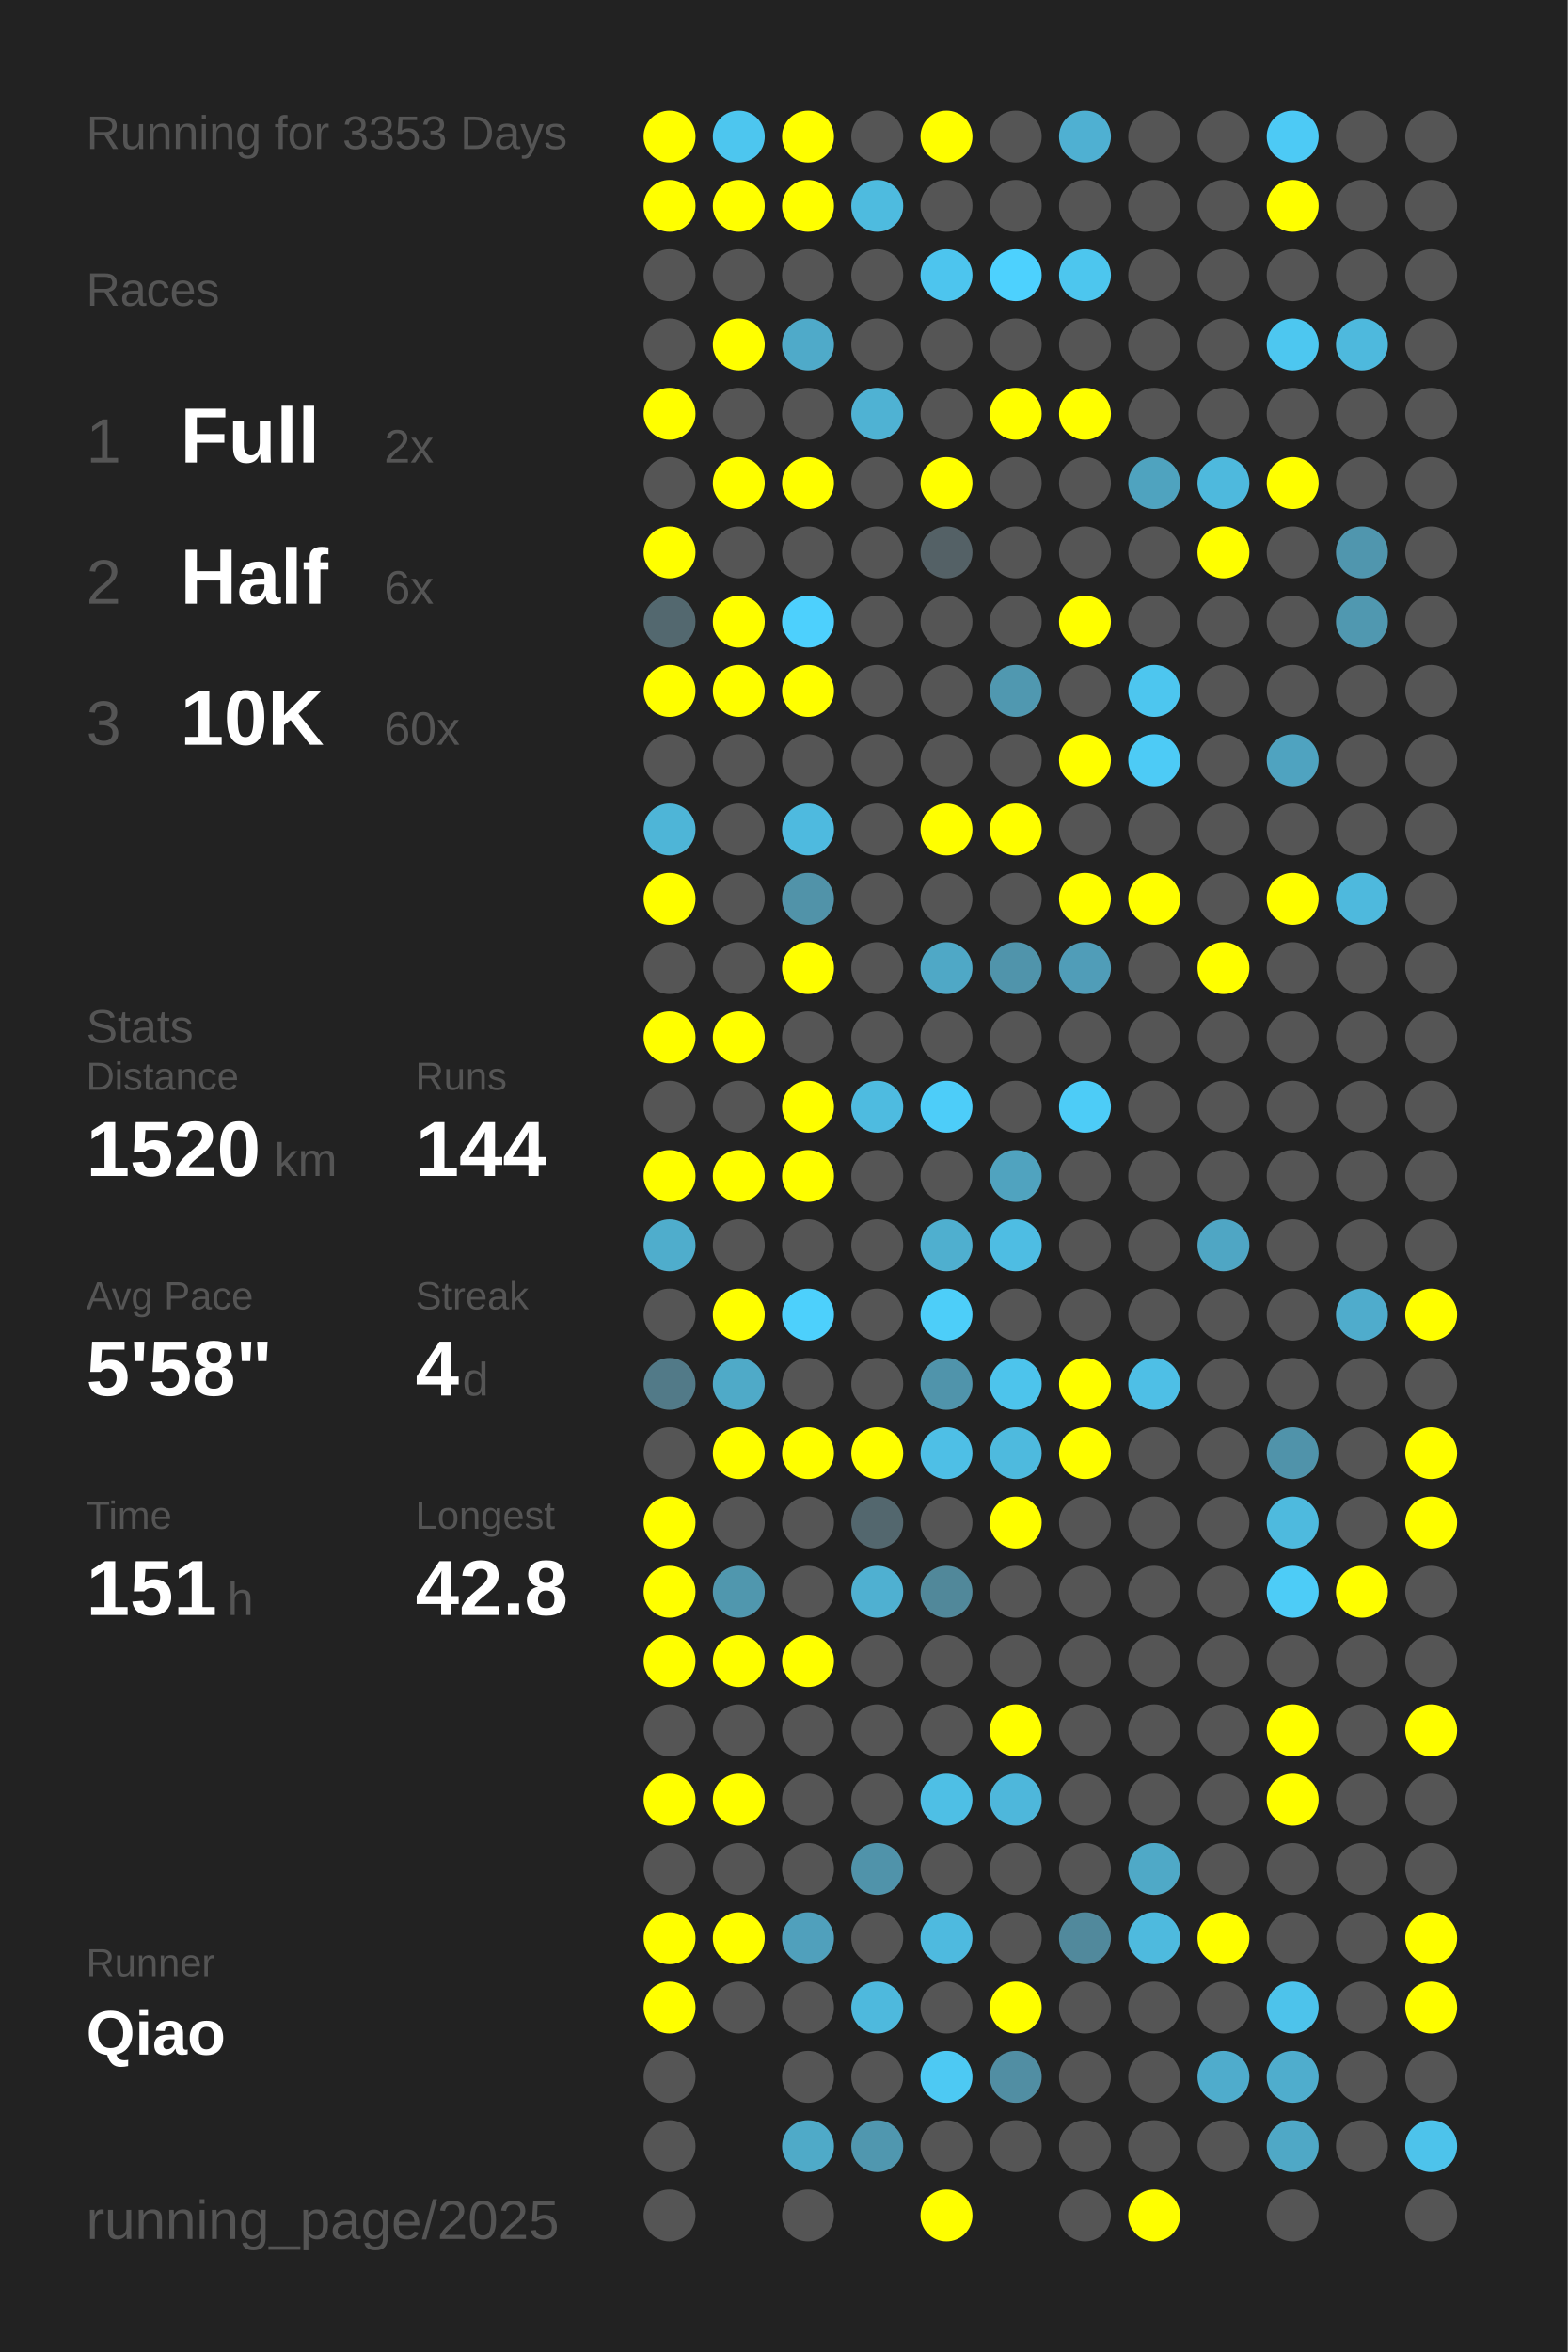
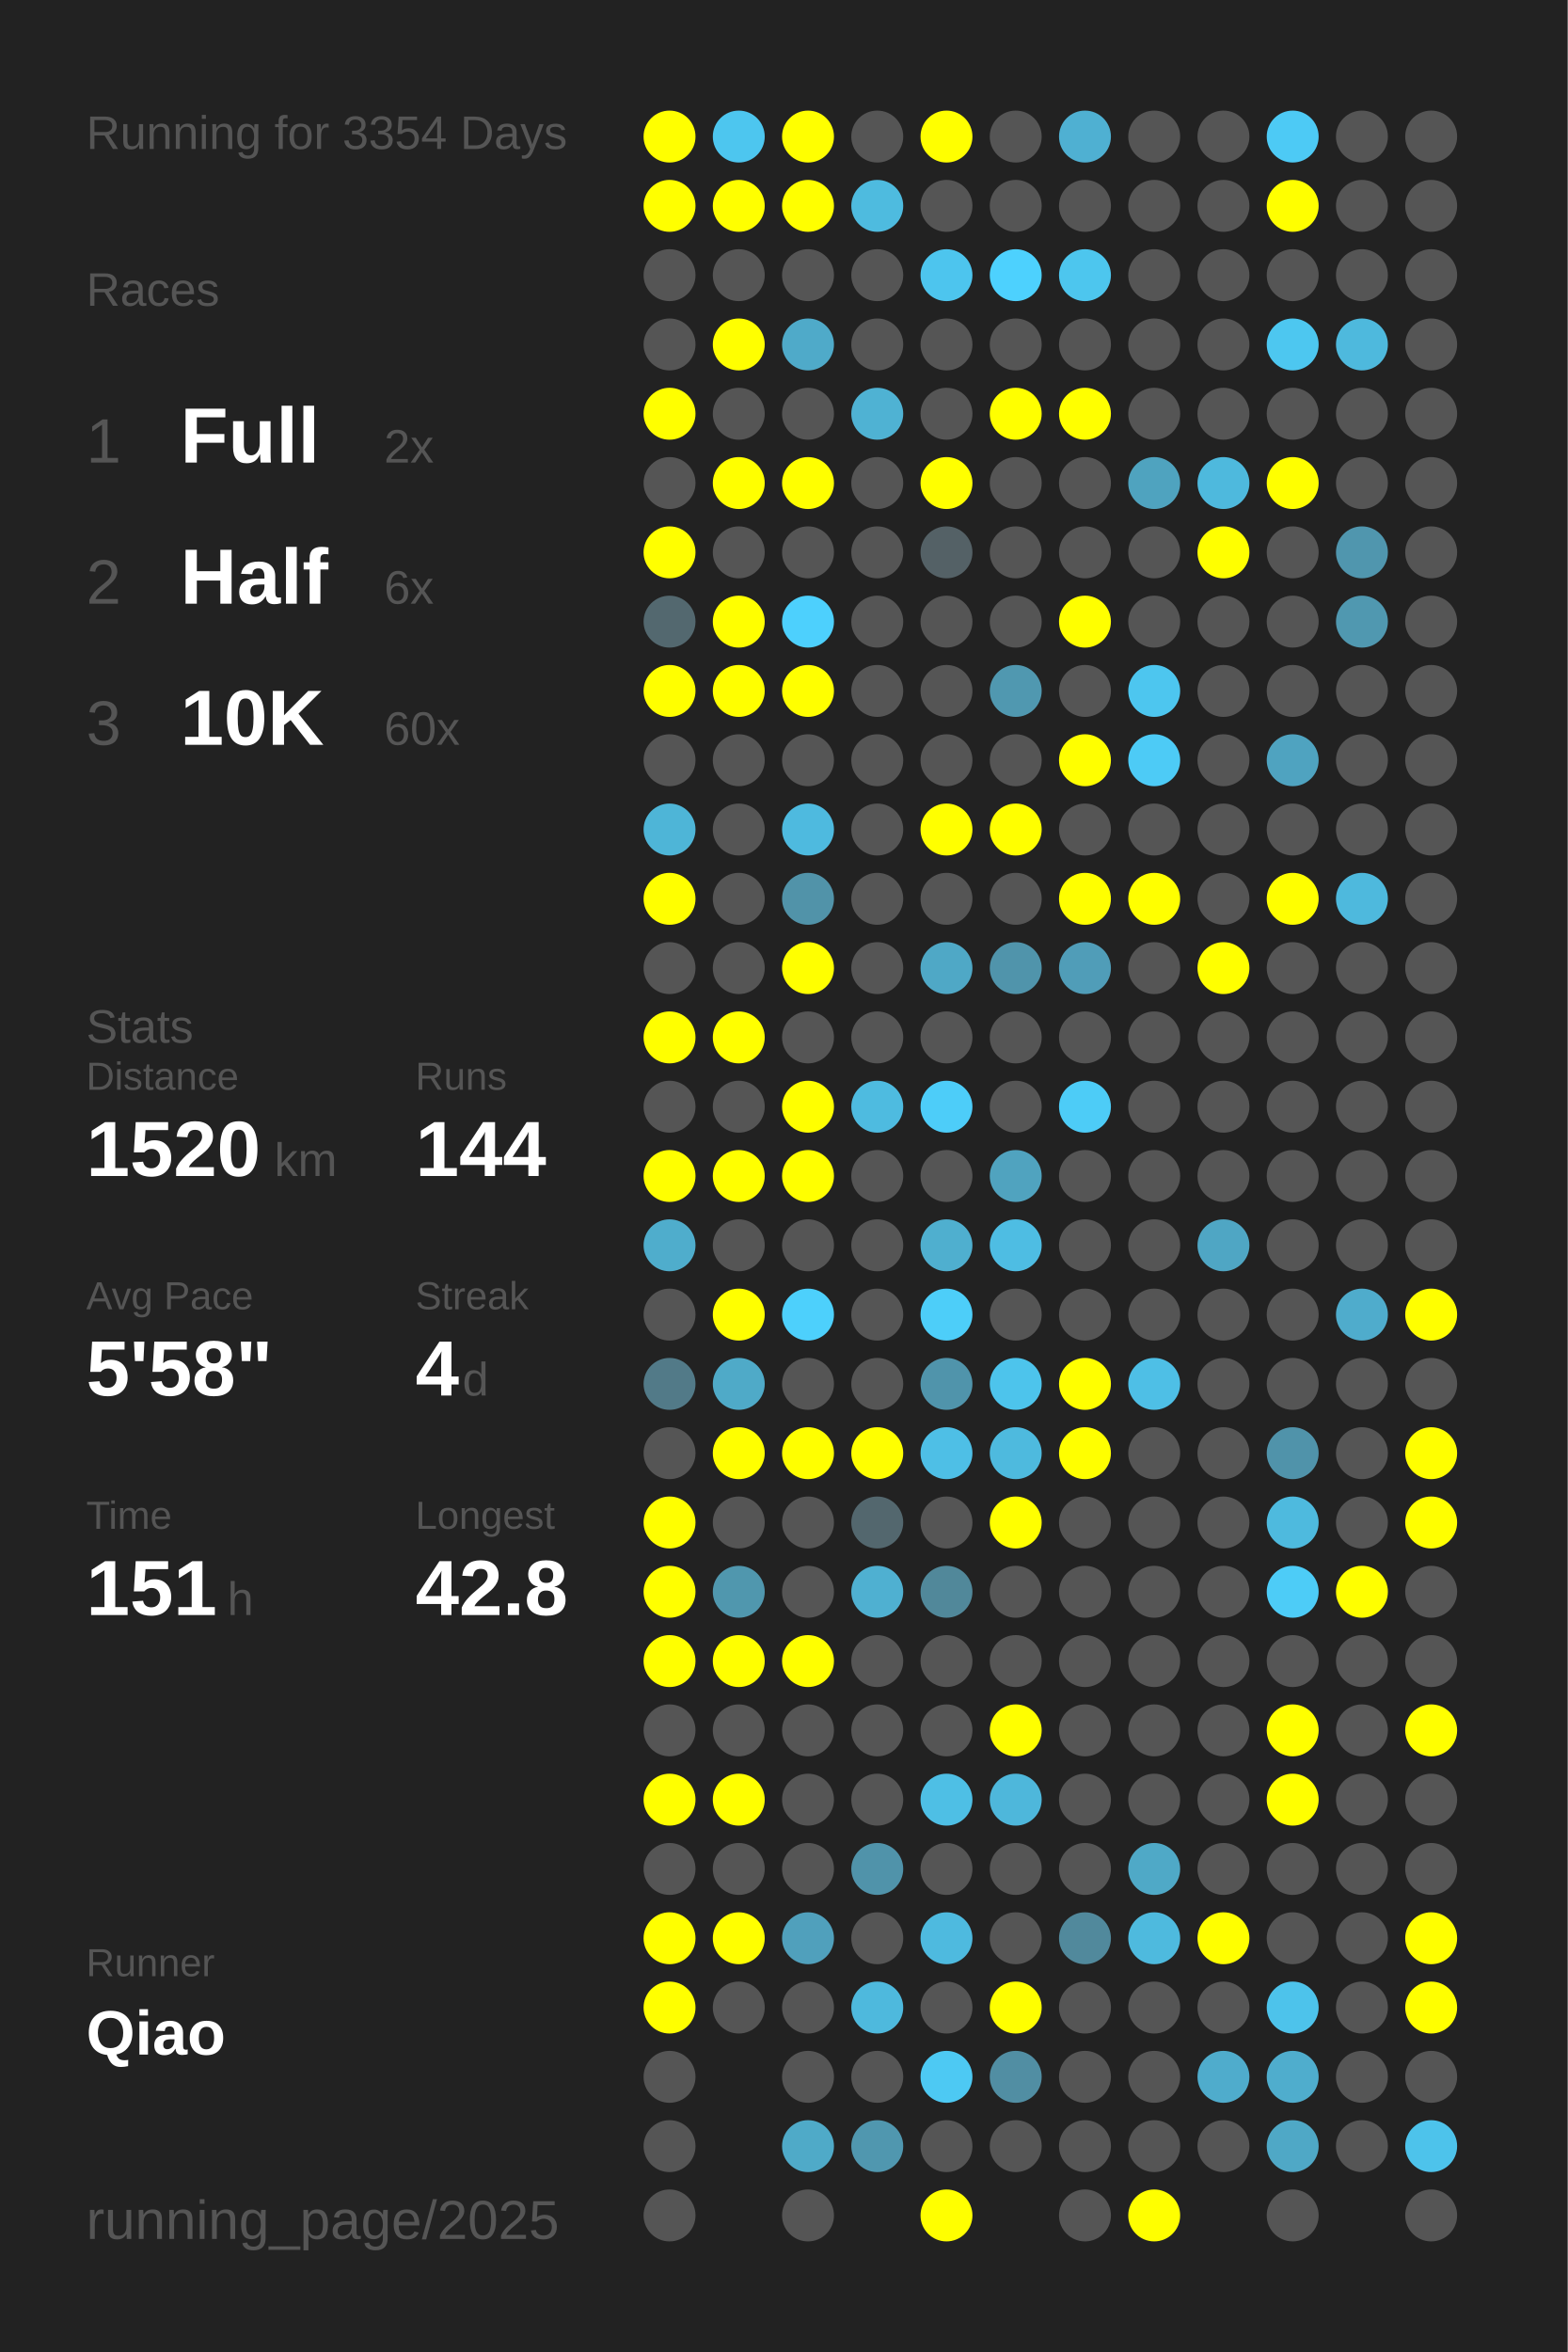
<svg xmlns="http://www.w3.org/2000/svg" baseProfile="full" height="300mm" version="1.1" viewBox="0,0,200,300" width="200mm">
  <defs />
  <rect fill="#222222" height="300" width="200" x="0" y="0" />
-   <text fill="#555555" style="font-size:6px; font-family:Arial;" x="11" y="19">Running for 3353 Days</text>
+   <text fill="#555555" style="font-size:6px; font-family:Arial;" x="11" y="19">Running for 3354 Days</text>
  <text fill="#555555" style="font-size:6px; font-family:Arial;" x="11" y="39">Races</text>
  <text fill="#555555" style="font-size:8px; font-family:Arial;" x="11" y="59">1</text>
  <text fill="#FFFFFF" style="font-size:10px; font-family:Arial; font-weight:bold;" x="23" y="59">Full</text>
  <text fill="#555555" style="font-size:6px; font-family:Arial;" x="49" y="59">2x</text>
  <text fill="#555555" style="font-size:8px; font-family:Arial;" x="11" y="77">2</text>
  <text fill="#FFFFFF" style="font-size:10px; font-family:Arial; font-weight:bold;" x="23" y="77">Half</text>
  <text fill="#555555" style="font-size:6px; font-family:Arial;" x="49" y="77">6x</text>
  <text fill="#555555" style="font-size:8px; font-family:Arial;" x="11" y="95">3</text>
  <text fill="#FFFFFF" style="font-size:10px; font-family:Arial; font-weight:bold;" x="23" y="95">10K</text>
  <text fill="#555555" style="font-size:6px; font-family:Arial;" x="49" y="95">60x</text>
  <text fill="#555555" style="font-size:6px; font-family:Arial;" x="11" y="133">Stats</text>
  <text fill="#555555" style="font-size:5px; font-family:Arial;" x="11" y="139">Distance</text>
  <text fill="#FFFFFF" style="font-size:10px; font-family:Arial; font-weight:bold;" x="11" y="150">1520</text>
  <text fill="#555555" style="font-size:6px; font-family:Arial;" x="35" y="150">km</text>
  <text fill="#555555" style="font-size:5px; font-family:Arial;" x="53" y="139">Runs</text>
  <text fill="#FFFFFF" style="font-size:10px; font-family:Arial; font-weight:bold;" x="53" y="150">144</text>
  <text fill="#555555" style="font-size:5px; font-family:Arial;" x="11" y="167">Avg Pace</text>
  <text fill="#FFFFFF" style="font-size:10px; font-family:Arial; font-weight:bold;" x="11" y="178">5'58"</text>
  <text fill="#555555" style="font-size:5px; font-family:Arial;" x="53" y="167">Streak</text>
  <text fill="#FFFFFF" style="font-size:10px; font-family:Arial; font-weight:bold;" x="53" y="178">4</text>
  <text fill="#555555" style="font-size:6px; font-family:Arial;" x="59" y="178">d</text>
  <text fill="#555555" style="font-size:5px; font-family:Arial;" x="11" y="195">Time</text>
  <text fill="#FFFFFF" style="font-size:10px; font-family:Arial; font-weight:bold;" x="11" y="206">151</text>
  <text fill="#555555" style="font-size:6px; font-family:Arial;" x="29" y="206">h</text>
  <text fill="#555555" style="font-size:5px; font-family:Arial;" x="53" y="195">Longest</text>
  <text fill="#FFFFFF" style="font-size:10px; font-family:Arial; font-weight:bold;" x="53" y="206">42.8</text>
  <text fill="#555555" style="font-size:5px; font-family:Arial;" x="11" y="252.065">Runner</text>
  <text fill="#FFFFFF" style="font-size:8px; font-family:Arial; font-weight:bold;" x="11" y="262.065">Qiao</text>
  <text fill="#555555" style="font-size:7px; font-family:Arial;" x="11" y="285.581">running_page/2025</text>
  <circle cx="85.417" cy="17.419" fill="#FFFF00" r="3.312" />
  <circle cx="85.417" cy="26.258" fill="#FFFF00" r="3.312" />
  <circle cx="85.417" cy="35.097" fill="#555555" r="3.312" />
  <circle cx="85.417" cy="43.935" fill="#555555" r="3.312" />
  <circle cx="85.417" cy="52.774" fill="#FFFF00" r="3.312" />
  <circle cx="85.417" cy="61.613" fill="#555555" r="3.312" />
  <circle cx="85.417" cy="70.452" fill="#FFFF00" r="3.312" />
  <circle cx="85.417" cy="79.29" fill="#53686f" r="3.312" />
  <circle cx="85.417" cy="88.129" fill="#FFFF00" r="3.312" />
  <circle cx="85.417" cy="96.968" fill="#555555" r="3.312" />
  <circle cx="85.417" cy="105.806" fill="#4eb5d7" r="3.312" />
  <circle cx="85.417" cy="114.645" fill="#FFFF00" r="3.312" />
  <circle cx="85.417" cy="123.484" fill="#555555" r="3.312" />
  <circle cx="85.417" cy="132.323" fill="#FFFF00" r="3.312" />
  <circle cx="85.417" cy="141.161" fill="#555555" r="3.312" />
  <circle cx="85.417" cy="150" fill="#FFFF00" r="3.312" />
  <circle cx="85.417" cy="158.839" fill="#4fadcc" r="3.312" />
  <circle cx="85.417" cy="167.677" fill="#555555" r="3.312" />
  <circle cx="85.417" cy="176.516" fill="#527a88" r="3.312" />
  <circle cx="85.417" cy="185.355" fill="#555555" r="3.312" />
  <circle cx="85.417" cy="194.194" fill="#FFFF00" r="3.312" />
  <circle cx="85.417" cy="203.032" fill="#FFFF00" r="3.312" />
  <circle cx="85.417" cy="211.871" fill="#FFFF00" r="3.312" />
  <circle cx="85.417" cy="220.71" fill="#555555" r="3.312" />
  <circle cx="85.417" cy="229.548" fill="#FFFF00" r="3.312" />
  <circle cx="85.417" cy="238.387" fill="#555555" r="3.312" />
  <circle cx="85.417" cy="247.226" fill="#FFFF00" r="3.312" />
  <circle cx="85.417" cy="256.065" fill="#FFFF00" r="3.312" />
  <circle cx="85.417" cy="264.903" fill="#555555" r="3.312" />
  <circle cx="85.417" cy="273.742" fill="#555555" r="3.312" />
  <circle cx="85.417" cy="282.581" fill="#555555" r="3.312" />
  <circle cx="94.25" cy="17.419" fill="#4dc6ef" r="3.312" />
  <circle cx="94.25" cy="26.258" fill="#FFFF00" r="3.312" />
  <circle cx="94.25" cy="35.097" fill="#555555" r="3.312" />
  <circle cx="94.25" cy="43.935" fill="#FFFF00" r="3.312" />
  <circle cx="94.25" cy="52.774" fill="#555555" r="3.312" />
  <circle cx="94.25" cy="61.613" fill="#FFFF00" r="3.312" />
  <circle cx="94.25" cy="70.452" fill="#555555" r="3.312" />
  <circle cx="94.25" cy="79.29" fill="#FFFF00" r="3.312" />
  <circle cx="94.25" cy="88.129" fill="#FFFF00" r="3.312" />
  <circle cx="94.25" cy="96.968" fill="#555555" r="3.312" />
  <circle cx="94.25" cy="105.806" fill="#555555" r="3.312" />
  <circle cx="94.25" cy="114.645" fill="#555555" r="3.312" />
  <circle cx="94.25" cy="123.484" fill="#555555" r="3.312" />
  <circle cx="94.25" cy="132.323" fill="#FFFF00" r="3.312" />
  <circle cx="94.25" cy="141.161" fill="#555555" r="3.312" />
  <circle cx="94.25" cy="150" fill="#FFFF00" r="3.312" />
  <circle cx="94.25" cy="158.839" fill="#555555" r="3.312" />
  <circle cx="94.25" cy="167.677" fill="#FFFF00" r="3.312" />
  <circle cx="94.25" cy="176.516" fill="#4faac8" r="3.312" />
  <circle cx="94.25" cy="185.355" fill="#FFFF00" r="3.312" />
  <circle cx="94.25" cy="194.194" fill="#555555" r="3.312" />
  <circle cx="94.25" cy="203.032" fill="#5097ae" r="3.312" />
  <circle cx="94.25" cy="211.871" fill="#FFFF00" r="3.312" />
  <circle cx="94.25" cy="220.71" fill="#555555" r="3.312" />
  <circle cx="94.25" cy="229.548" fill="#FFFF00" r="3.312" />
  <circle cx="94.25" cy="238.387" fill="#555555" r="3.312" />
  <circle cx="94.25" cy="247.226" fill="#FFFF00" r="3.312" />
  <circle cx="94.25" cy="256.065" fill="#555555" r="3.312" />
  <circle cx="103.083" cy="17.419" fill="#FFFF00" r="3.312" />
  <circle cx="103.083" cy="26.258" fill="#FFFF00" r="3.312" />
  <circle cx="103.083" cy="35.097" fill="#555555" r="3.312" />
  <circle cx="103.083" cy="43.935" fill="#4faac9" r="3.312" />
  <circle cx="103.083" cy="52.774" fill="#555555" r="3.312" />
  <circle cx="103.083" cy="61.613" fill="#FFFF00" r="3.312" />
  <circle cx="103.083" cy="70.452" fill="#555555" r="3.312" />
  <circle cx="103.083" cy="79.29" fill="#4dd0fd" r="3.312" />
  <circle cx="103.083" cy="88.129" fill="#FFFF00" r="3.312" />
  <circle cx="103.083" cy="96.968" fill="#555555" r="3.312" />
  <circle cx="103.083" cy="105.806" fill="#4ebadf" r="3.312" />
  <circle cx="103.083" cy="114.645" fill="#5193a9" r="3.312" />
  <circle cx="103.083" cy="123.484" fill="#FFFF00" r="3.312" />
  <circle cx="103.083" cy="132.323" fill="#555555" r="3.312" />
  <circle cx="103.083" cy="141.161" fill="#FFFF00" r="3.312" />
  <circle cx="103.083" cy="150" fill="#FFFF00" r="3.312" />
  <circle cx="103.083" cy="158.839" fill="#555555" r="3.312" />
  <circle cx="103.083" cy="167.677" fill="#4dd0fc" r="3.312" />
  <circle cx="103.083" cy="176.516" fill="#555555" r="3.312" />
  <circle cx="103.083" cy="185.355" fill="#FFFF00" r="3.312" />
  <circle cx="103.083" cy="194.194" fill="#555555" r="3.312" />
  <circle cx="103.083" cy="203.032" fill="#555555" r="3.312" />
  <circle cx="103.083" cy="211.871" fill="#FFFF00" r="3.312" />
  <circle cx="103.083" cy="220.71" fill="#555555" r="3.312" />
  <circle cx="103.083" cy="229.548" fill="#555555" r="3.312" />
  <circle cx="103.083" cy="238.387" fill="#555555" r="3.312" />
  <circle cx="103.083" cy="247.226" fill="#50a0bc" r="3.312" />
  <circle cx="103.083" cy="256.065" fill="#555555" r="3.312" />
  <circle cx="103.083" cy="264.903" fill="#555555" r="3.312" />
  <circle cx="103.083" cy="273.742" fill="#4faac8" r="3.312" />
  <circle cx="103.083" cy="282.581" fill="#555555" r="3.312" />
  <circle cx="111.917" cy="17.419" fill="#555555" r="3.312" />
  <circle cx="111.917" cy="26.258" fill="#4ebbdf" r="3.312" />
  <circle cx="111.917" cy="35.097" fill="#555555" r="3.312" />
  <circle cx="111.917" cy="43.935" fill="#555555" r="3.312" />
  <circle cx="111.917" cy="52.774" fill="#4fb2d3" r="3.312" />
  <circle cx="111.917" cy="61.613" fill="#555555" r="3.312" />
  <circle cx="111.917" cy="70.452" fill="#555555" r="3.312" />
  <circle cx="111.917" cy="79.29" fill="#555555" r="3.312" />
  <circle cx="111.917" cy="88.129" fill="#555555" r="3.312" />
  <circle cx="111.917" cy="96.968" fill="#555555" r="3.312" />
  <circle cx="111.917" cy="105.806" fill="#555555" r="3.312" />
  <circle cx="111.917" cy="114.645" fill="#555555" r="3.312" />
  <circle cx="111.917" cy="123.484" fill="#555555" r="3.312" />
  <circle cx="111.917" cy="132.323" fill="#555555" r="3.312" />
  <circle cx="111.917" cy="141.161" fill="#4ebbe0" r="3.312" />
  <circle cx="111.917" cy="150" fill="#555555" r="3.312" />
  <circle cx="111.917" cy="158.839" fill="#555555" r="3.312" />
  <circle cx="111.917" cy="167.677" fill="#555555" r="3.312" />
  <circle cx="111.917" cy="176.516" fill="#555555" r="3.312" />
  <circle cx="111.917" cy="185.355" fill="#FFFF00" r="3.312" />
  <circle cx="111.917" cy="194.194" fill="#53676e" r="3.312" />
  <circle cx="111.917" cy="203.032" fill="#4fb0d1" r="3.312" />
  <circle cx="111.917" cy="211.871" fill="#555555" r="3.312" />
  <circle cx="111.917" cy="220.71" fill="#555555" r="3.312" />
  <circle cx="111.917" cy="229.548" fill="#555555" r="3.312" />
  <circle cx="111.917" cy="238.387" fill="#5093aa" r="3.312" />
  <circle cx="111.917" cy="247.226" fill="#555555" r="3.312" />
  <circle cx="111.917" cy="256.065" fill="#4eb9dd" r="3.312" />
  <circle cx="111.917" cy="264.903" fill="#555555" r="3.312" />
  <circle cx="111.917" cy="273.742" fill="#5097af" r="3.312" />
  <circle cx="120.75" cy="17.419" fill="#FFFF00" r="3.312" />
  <circle cx="120.75" cy="26.258" fill="#555555" r="3.312" />
  <circle cx="120.75" cy="35.097" fill="#4dc5ee" r="3.312" />
  <circle cx="120.75" cy="43.935" fill="#555555" r="3.312" />
  <circle cx="120.75" cy="52.774" fill="#555555" r="3.312" />
  <circle cx="120.75" cy="61.613" fill="#FFFF00" r="3.312" />
  <circle cx="120.75" cy="70.452" fill="#546166" r="3.312" />
  <circle cx="120.75" cy="79.29" fill="#555555" r="3.312" />
  <circle cx="120.75" cy="88.129" fill="#555555" r="3.312" />
  <circle cx="120.75" cy="96.968" fill="#555555" r="3.312" />
  <circle cx="120.75" cy="105.806" fill="#FFFF00" r="3.312" />
  <circle cx="120.75" cy="114.645" fill="#555555" r="3.312" />
  <circle cx="120.75" cy="123.484" fill="#4fa8c6" r="3.312" />
  <circle cx="120.75" cy="132.323" fill="#555555" r="3.312" />
  <circle cx="120.75" cy="141.161" fill="#4dcdf9" r="3.312" />
  <circle cx="120.75" cy="150" fill="#555555" r="3.312" />
  <circle cx="120.75" cy="158.839" fill="#4fafcf" r="3.312" />
  <circle cx="120.75" cy="167.677" fill="#4dcef9" r="3.312" />
  <circle cx="120.75" cy="176.516" fill="#5094ab" r="3.312" />
  <circle cx="120.75" cy="185.355" fill="#4ebfe6" r="3.312" />
  <circle cx="120.75" cy="194.194" fill="#555555" r="3.312" />
  <circle cx="120.75" cy="203.032" fill="#51889a" r="3.312" />
  <circle cx="120.75" cy="211.871" fill="#555555" r="3.312" />
  <circle cx="120.75" cy="220.71" fill="#555555" r="3.312" />
  <circle cx="120.75" cy="229.548" fill="#4ebfe5" r="3.312" />
  <circle cx="120.75" cy="238.387" fill="#555555" r="3.312" />
  <circle cx="120.75" cy="247.226" fill="#4ebadf" r="3.312" />
  <circle cx="120.75" cy="256.065" fill="#555555" r="3.312" />
  <circle cx="120.75" cy="264.903" fill="#4dc9f3" r="3.312" />
  <circle cx="120.75" cy="273.742" fill="#555555" r="3.312" />
  <circle cx="120.75" cy="282.581" fill="#FFFF00" r="3.312" />
  <circle cx="129.583" cy="17.419" fill="#555555" r="3.312" />
  <circle cx="129.583" cy="26.258" fill="#555555" r="3.312" />
  <circle cx="129.583" cy="35.097" fill="#4dd1fe" r="3.312" />
  <circle cx="129.583" cy="43.935" fill="#555555" r="3.312" />
  <circle cx="129.583" cy="52.774" fill="#FFFF00" r="3.312" />
  <circle cx="129.583" cy="61.613" fill="#555555" r="3.312" />
  <circle cx="129.583" cy="70.452" fill="#555555" r="3.312" />
  <circle cx="129.583" cy="79.29" fill="#555555" r="3.312" />
  <circle cx="129.583" cy="88.129" fill="#5098b0" r="3.312" />
  <circle cx="129.583" cy="96.968" fill="#555555" r="3.312" />
  <circle cx="129.583" cy="105.806" fill="#FFFF00" r="3.312" />
  <circle cx="129.583" cy="114.645" fill="#555555" r="3.312" />
  <circle cx="129.583" cy="123.484" fill="#5094ab" r="3.312" />
  <circle cx="129.583" cy="132.323" fill="#555555" r="3.312" />
  <circle cx="129.583" cy="141.161" fill="#555555" r="3.312" />
  <circle cx="129.583" cy="150" fill="#50a3bf" r="3.312" />
  <circle cx="129.583" cy="158.839" fill="#4ebde3" r="3.312" />
  <circle cx="129.583" cy="167.677" fill="#555555" r="3.312" />
  <circle cx="129.583" cy="176.516" fill="#4dc4ec" r="3.312" />
  <circle cx="129.583" cy="185.355" fill="#4ebade" r="3.312" />
  <circle cx="129.583" cy="194.194" fill="#FFFF00" r="3.312" />
  <circle cx="129.583" cy="203.032" fill="#555555" r="3.312" />
  <circle cx="129.583" cy="211.871" fill="#555555" r="3.312" />
  <circle cx="129.583" cy="220.71" fill="#FFFF00" r="3.312" />
  <circle cx="129.583" cy="229.548" fill="#4eb7db" r="3.312" />
  <circle cx="129.583" cy="238.387" fill="#555555" r="3.312" />
  <circle cx="129.583" cy="247.226" fill="#555555" r="3.312" />
  <circle cx="129.583" cy="256.065" fill="#FFFF00" r="3.312" />
  <circle cx="129.583" cy="264.903" fill="#518ea3" r="3.312" />
  <circle cx="129.583" cy="273.742" fill="#555555" r="3.312" />
  <circle cx="138.417" cy="17.419" fill="#4fb0d2" r="3.312" />
  <circle cx="138.417" cy="26.258" fill="#555555" r="3.312" />
  <circle cx="138.417" cy="35.097" fill="#4dc6ee" r="3.312" />
  <circle cx="138.417" cy="43.935" fill="#555555" r="3.312" />
  <circle cx="138.417" cy="52.774" fill="#FFFF00" r="3.312" />
  <circle cx="138.417" cy="61.613" fill="#555555" r="3.312" />
  <circle cx="138.417" cy="70.452" fill="#555555" r="3.312" />
  <circle cx="138.417" cy="79.29" fill="#FFFF00" r="3.312" />
  <circle cx="138.417" cy="88.129" fill="#555555" r="3.312" />
  <circle cx="138.417" cy="96.968" fill="#FFFF00" r="3.312" />
  <circle cx="138.417" cy="105.806" fill="#555555" r="3.312" />
  <circle cx="138.417" cy="114.645" fill="#FFFF00" r="3.312" />
  <circle cx="138.417" cy="123.484" fill="#509db8" r="3.312" />
  <circle cx="138.417" cy="132.323" fill="#555555" r="3.312" />
  <circle cx="138.417" cy="141.161" fill="#4dccf7" r="3.312" />
  <circle cx="138.417" cy="150" fill="#555555" r="3.312" />
  <circle cx="138.417" cy="158.839" fill="#555555" r="3.312" />
  <circle cx="138.417" cy="167.677" fill="#555555" r="3.312" />
  <circle cx="138.417" cy="176.516" fill="#FFFF00" r="3.312" />
  <circle cx="138.417" cy="185.355" fill="#FFFF00" r="3.312" />
  <circle cx="138.417" cy="194.194" fill="#555555" r="3.312" />
  <circle cx="138.417" cy="203.032" fill="#555555" r="3.312" />
  <circle cx="138.417" cy="211.871" fill="#555555" r="3.312" />
  <circle cx="138.417" cy="220.71" fill="#555555" r="3.312" />
  <circle cx="138.417" cy="229.548" fill="#555555" r="3.312" />
  <circle cx="138.417" cy="238.387" fill="#555555" r="3.312" />
  <circle cx="138.417" cy="247.226" fill="#51899c" r="3.312" />
  <circle cx="138.417" cy="256.065" fill="#555555" r="3.312" />
  <circle cx="138.417" cy="264.903" fill="#555555" r="3.312" />
  <circle cx="138.417" cy="273.742" fill="#555555" r="3.312" />
  <circle cx="138.417" cy="282.581" fill="#555555" r="3.312" />
  <circle cx="147.25" cy="17.419" fill="#555555" r="3.312" />
  <circle cx="147.25" cy="26.258" fill="#555555" r="3.312" />
  <circle cx="147.25" cy="35.097" fill="#555555" r="3.312" />
  <circle cx="147.25" cy="43.935" fill="#555555" r="3.312" />
  <circle cx="147.25" cy="52.774" fill="#555555" r="3.312" />
  <circle cx="147.25" cy="61.613" fill="#4fa3bf" r="3.312" />
  <circle cx="147.25" cy="70.452" fill="#555555" r="3.312" />
  <circle cx="147.25" cy="79.29" fill="#555555" r="3.312" />
  <circle cx="147.25" cy="88.129" fill="#4dc6ef" r="3.312" />
  <circle cx="147.25" cy="96.968" fill="#4dcbf6" r="3.312" />
  <circle cx="147.25" cy="105.806" fill="#555555" r="3.312" />
  <circle cx="147.25" cy="114.645" fill="#FFFF00" r="3.312" />
  <circle cx="147.25" cy="123.484" fill="#555555" r="3.312" />
  <circle cx="147.25" cy="132.323" fill="#555555" r="3.312" />
  <circle cx="147.25" cy="141.161" fill="#555555" r="3.312" />
  <circle cx="147.25" cy="150" fill="#555555" r="3.312" />
  <circle cx="147.25" cy="158.839" fill="#555555" r="3.312" />
  <circle cx="147.25" cy="167.677" fill="#555555" r="3.312" />
  <circle cx="147.25" cy="176.516" fill="#4ebfe6" r="3.312" />
  <circle cx="147.25" cy="185.355" fill="#555555" r="3.312" />
  <circle cx="147.25" cy="194.194" fill="#555555" r="3.312" />
  <circle cx="147.25" cy="203.032" fill="#555555" r="3.312" />
  <circle cx="147.25" cy="211.871" fill="#555555" r="3.312" />
  <circle cx="147.25" cy="220.71" fill="#555555" r="3.312" />
  <circle cx="147.25" cy="229.548" fill="#555555" r="3.312" />
  <circle cx="147.25" cy="238.387" fill="#4fa9c7" r="3.312" />
  <circle cx="147.25" cy="247.226" fill="#4ebade" r="3.312" />
  <circle cx="147.25" cy="256.065" fill="#555555" r="3.312" />
  <circle cx="147.25" cy="264.903" fill="#555555" r="3.312" />
  <circle cx="147.25" cy="273.742" fill="#555555" r="3.312" />
  <circle cx="147.25" cy="282.581" fill="#FFFF00" r="3.312" />
  <circle cx="156.083" cy="17.419" fill="#555555" r="3.312" />
  <circle cx="156.083" cy="26.258" fill="#555555" r="3.312" />
  <circle cx="156.083" cy="35.097" fill="#555555" r="3.312" />
  <circle cx="156.083" cy="43.935" fill="#555555" r="3.312" />
  <circle cx="156.083" cy="52.774" fill="#555555" r="3.312" />
  <circle cx="156.083" cy="61.613" fill="#4eb9dd" r="3.312" />
  <circle cx="156.083" cy="70.452" fill="#FFFF00" r="3.312" />
  <circle cx="156.083" cy="79.29" fill="#555555" r="3.312" />
  <circle cx="156.083" cy="88.129" fill="#555555" r="3.312" />
  <circle cx="156.083" cy="96.968" fill="#555555" r="3.312" />
  <circle cx="156.083" cy="105.806" fill="#555555" r="3.312" />
  <circle cx="156.083" cy="114.645" fill="#555555" r="3.312" />
  <circle cx="156.083" cy="123.484" fill="#FFFF00" r="3.312" />
  <circle cx="156.083" cy="132.323" fill="#555555" r="3.312" />
  <circle cx="156.083" cy="141.161" fill="#555555" r="3.312" />
  <circle cx="156.083" cy="150" fill="#555555" r="3.312" />
  <circle cx="156.083" cy="158.839" fill="#4fa6c4" r="3.312" />
  <circle cx="156.083" cy="167.677" fill="#555555" r="3.312" />
  <circle cx="156.083" cy="176.516" fill="#555555" r="3.312" />
  <circle cx="156.083" cy="185.355" fill="#555555" r="3.312" />
  <circle cx="156.083" cy="194.194" fill="#555555" r="3.312" />
  <circle cx="156.083" cy="203.032" fill="#555555" r="3.312" />
  <circle cx="156.083" cy="211.871" fill="#555555" r="3.312" />
  <circle cx="156.083" cy="220.71" fill="#555555" r="3.312" />
  <circle cx="156.083" cy="229.548" fill="#555555" r="3.312" />
  <circle cx="156.083" cy="238.387" fill="#555555" r="3.312" />
  <circle cx="156.083" cy="247.226" fill="#FFFF00" r="3.312" />
  <circle cx="156.083" cy="256.065" fill="#555555" r="3.312" />
  <circle cx="156.083" cy="264.903" fill="#4faccc" r="3.312" />
  <circle cx="156.083" cy="273.742" fill="#555555" r="3.312" />
  <circle cx="164.917" cy="17.419" fill="#4dcaf5" r="3.312" />
  <circle cx="164.917" cy="26.258" fill="#FFFF00" r="3.312" />
  <circle cx="164.917" cy="35.097" fill="#555555" r="3.312" />
  <circle cx="164.917" cy="43.935" fill="#4dc7f0" r="3.312" />
  <circle cx="164.917" cy="52.774" fill="#555555" r="3.312" />
  <circle cx="164.917" cy="61.613" fill="#FFFF00" r="3.312" />
  <circle cx="164.917" cy="70.452" fill="#555555" r="3.312" />
  <circle cx="164.917" cy="79.29" fill="#555555" r="3.312" />
  <circle cx="164.917" cy="88.129" fill="#555555" r="3.312" />
  <circle cx="164.917" cy="96.968" fill="#4fa3c0" r="3.312" />
  <circle cx="164.917" cy="105.806" fill="#555555" r="3.312" />
  <circle cx="164.917" cy="114.645" fill="#FFFF00" r="3.312" />
  <circle cx="164.917" cy="123.484" fill="#555555" r="3.312" />
  <circle cx="164.917" cy="132.323" fill="#555555" r="3.312" />
  <circle cx="164.917" cy="141.161" fill="#555555" r="3.312" />
  <circle cx="164.917" cy="150" fill="#555555" r="3.312" />
  <circle cx="164.917" cy="158.839" fill="#555555" r="3.312" />
  <circle cx="164.917" cy="167.677" fill="#555555" r="3.312" />
  <circle cx="164.917" cy="176.516" fill="#555555" r="3.312" />
  <circle cx="164.917" cy="185.355" fill="#5093aa" r="3.312" />
  <circle cx="164.917" cy="194.194" fill="#4ebade" r="3.312" />
  <circle cx="164.917" cy="203.032" fill="#4dccf7" r="3.312" />
  <circle cx="164.917" cy="211.871" fill="#555555" r="3.312" />
  <circle cx="164.917" cy="220.71" fill="#FFFF00" r="3.312" />
  <circle cx="164.917" cy="229.548" fill="#FFFF00" r="3.312" />
  <circle cx="164.917" cy="238.387" fill="#555555" r="3.312" />
  <circle cx="164.917" cy="247.226" fill="#555555" r="3.312" />
  <circle cx="164.917" cy="256.065" fill="#4dc3eb" r="3.312" />
  <circle cx="164.917" cy="264.903" fill="#4fadcd" r="3.312" />
  <circle cx="164.917" cy="273.742" fill="#4fa8c6" r="3.312" />
  <circle cx="164.917" cy="282.581" fill="#555555" r="3.312" />
  <circle cx="173.75" cy="17.419" fill="#555555" r="3.312" />
  <circle cx="173.75" cy="26.258" fill="#555555" r="3.312" />
  <circle cx="173.75" cy="35.097" fill="#555555" r="3.312" />
  <circle cx="173.75" cy="43.935" fill="#4eb9dd" r="3.312" />
  <circle cx="173.75" cy="52.774" fill="#555555" r="3.312" />
  <circle cx="173.75" cy="61.613" fill="#555555" r="3.312" />
  <circle cx="173.75" cy="70.452" fill="#5096ae" r="3.312" />
  <circle cx="173.75" cy="79.29" fill="#5098b0" r="3.312" />
  <circle cx="173.75" cy="88.129" fill="#555555" r="3.312" />
  <circle cx="173.75" cy="96.968" fill="#555555" r="3.312" />
  <circle cx="173.75" cy="105.806" fill="#555555" r="3.312" />
  <circle cx="173.75" cy="114.645" fill="#4eb9dd" r="3.312" />
  <circle cx="173.75" cy="123.484" fill="#555555" r="3.312" />
  <circle cx="173.75" cy="132.323" fill="#555555" r="3.312" />
  <circle cx="173.75" cy="141.161" fill="#555555" r="3.312" />
  <circle cx="173.75" cy="150" fill="#555555" r="3.312" />
  <circle cx="173.75" cy="158.839" fill="#555555" r="3.312" />
  <circle cx="173.75" cy="167.677" fill="#4faccc" r="3.312" />
  <circle cx="173.75" cy="176.516" fill="#555555" r="3.312" />
  <circle cx="173.75" cy="185.355" fill="#555555" r="3.312" />
  <circle cx="173.75" cy="194.194" fill="#555555" r="3.312" />
  <circle cx="173.75" cy="203.032" fill="#FFFF00" r="3.312" />
  <circle cx="173.75" cy="211.871" fill="#555555" r="3.312" />
  <circle cx="173.75" cy="220.71" fill="#555555" r="3.312" />
  <circle cx="173.75" cy="229.548" fill="#555555" r="3.312" />
  <circle cx="173.75" cy="238.387" fill="#555555" r="3.312" />
  <circle cx="173.75" cy="247.226" fill="#555555" r="3.312" />
  <circle cx="173.75" cy="256.065" fill="#555555" r="3.312" />
  <circle cx="173.75" cy="264.903" fill="#555555" r="3.312" />
  <circle cx="173.75" cy="273.742" fill="#555555" r="3.312" />
  <circle cx="182.583" cy="17.419" fill="#555555" r="3.312" />
  <circle cx="182.583" cy="26.258" fill="#555555" r="3.312" />
  <circle cx="182.583" cy="35.097" fill="#555555" r="3.312" />
  <circle cx="182.583" cy="43.935" fill="#555555" r="3.312" />
  <circle cx="182.583" cy="52.774" fill="#555555" r="3.312" />
  <circle cx="182.583" cy="61.613" fill="#555555" r="3.312" />
  <circle cx="182.583" cy="70.452" fill="#555555" r="3.312" />
  <circle cx="182.583" cy="79.29" fill="#555555" r="3.312" />
  <circle cx="182.583" cy="88.129" fill="#555555" r="3.312" />
  <circle cx="182.583" cy="96.968" fill="#555555" r="3.312" />
  <circle cx="182.583" cy="105.806" fill="#555555" r="3.312" />
  <circle cx="182.583" cy="114.645" fill="#555555" r="3.312" />
  <circle cx="182.583" cy="123.484" fill="#555555" r="3.312" />
  <circle cx="182.583" cy="132.323" fill="#555555" r="3.312" />
  <circle cx="182.583" cy="141.161" fill="#555555" r="3.312" />
  <circle cx="182.583" cy="150" fill="#555555" r="3.312" />
  <circle cx="182.583" cy="158.839" fill="#555555" r="3.312" />
  <circle cx="182.583" cy="167.677" fill="#FFFF00" r="3.312" />
  <circle cx="182.583" cy="176.516" fill="#555555" r="3.312" />
  <circle cx="182.583" cy="185.355" fill="#FFFF00" r="3.312" />
  <circle cx="182.583" cy="194.194" fill="#FFFF00" r="3.312" />
  <circle cx="182.583" cy="203.032" fill="#555555" r="3.312" />
  <circle cx="182.583" cy="211.871" fill="#555555" r="3.312" />
  <circle cx="182.583" cy="220.71" fill="#FFFF00" r="3.312" />
  <circle cx="182.583" cy="229.548" fill="#555555" r="3.312" />
  <circle cx="182.583" cy="238.387" fill="#555555" r="3.312" />
  <circle cx="182.583" cy="247.226" fill="#FFFF00" r="3.312" />
  <circle cx="182.583" cy="256.065" fill="#FFFF00" r="3.312" />
  <circle cx="182.583" cy="264.903" fill="#555555" r="3.312" />
  <circle cx="182.583" cy="273.742" fill="#4dc3eb" r="3.312" />
  <circle cx="182.583" cy="282.581" fill="#555555" r="3.312" />
</svg>
